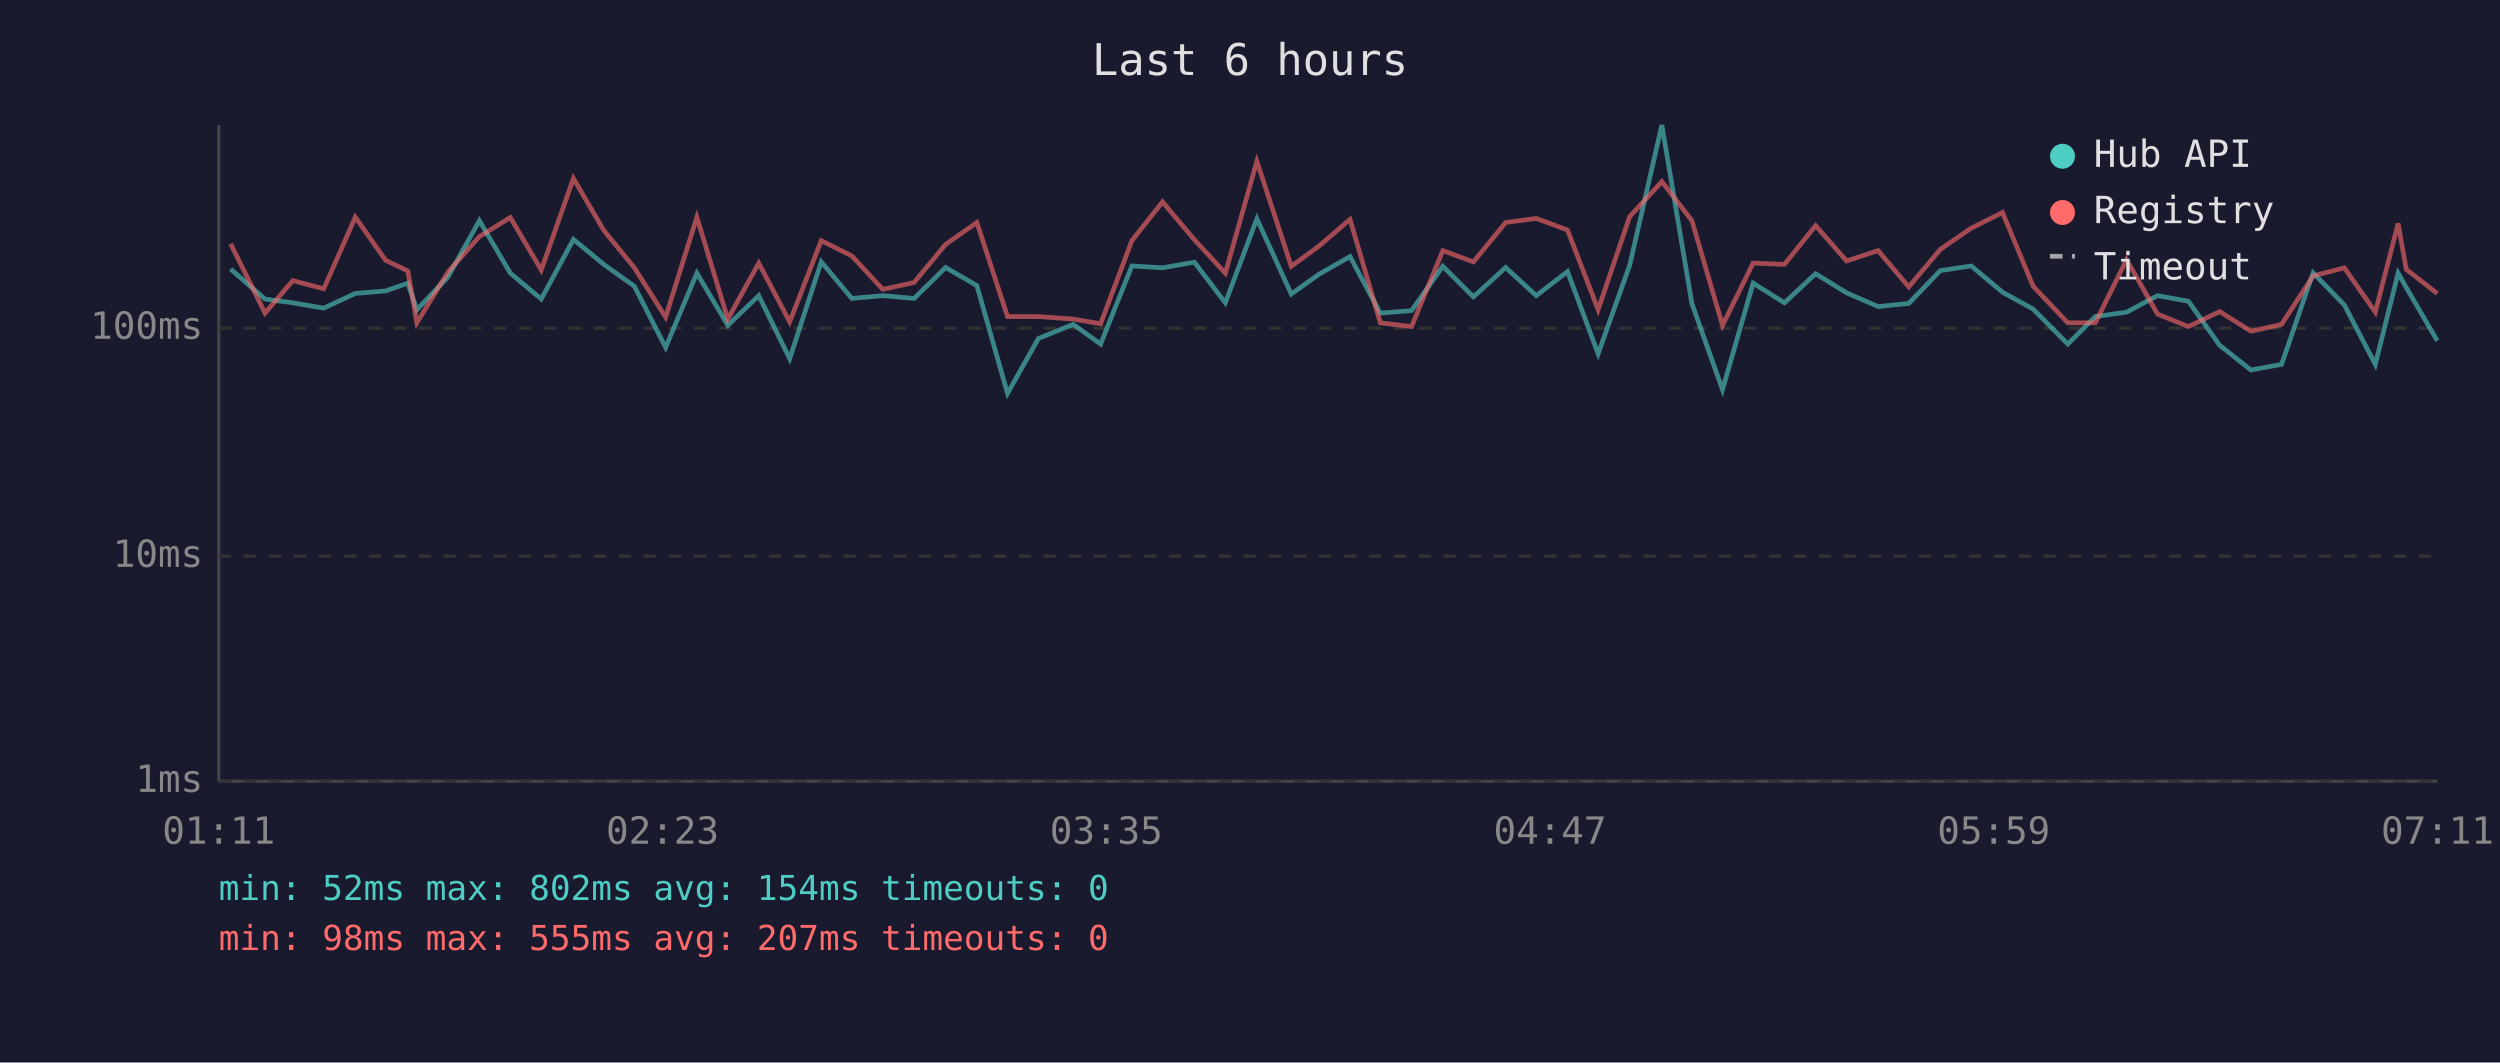
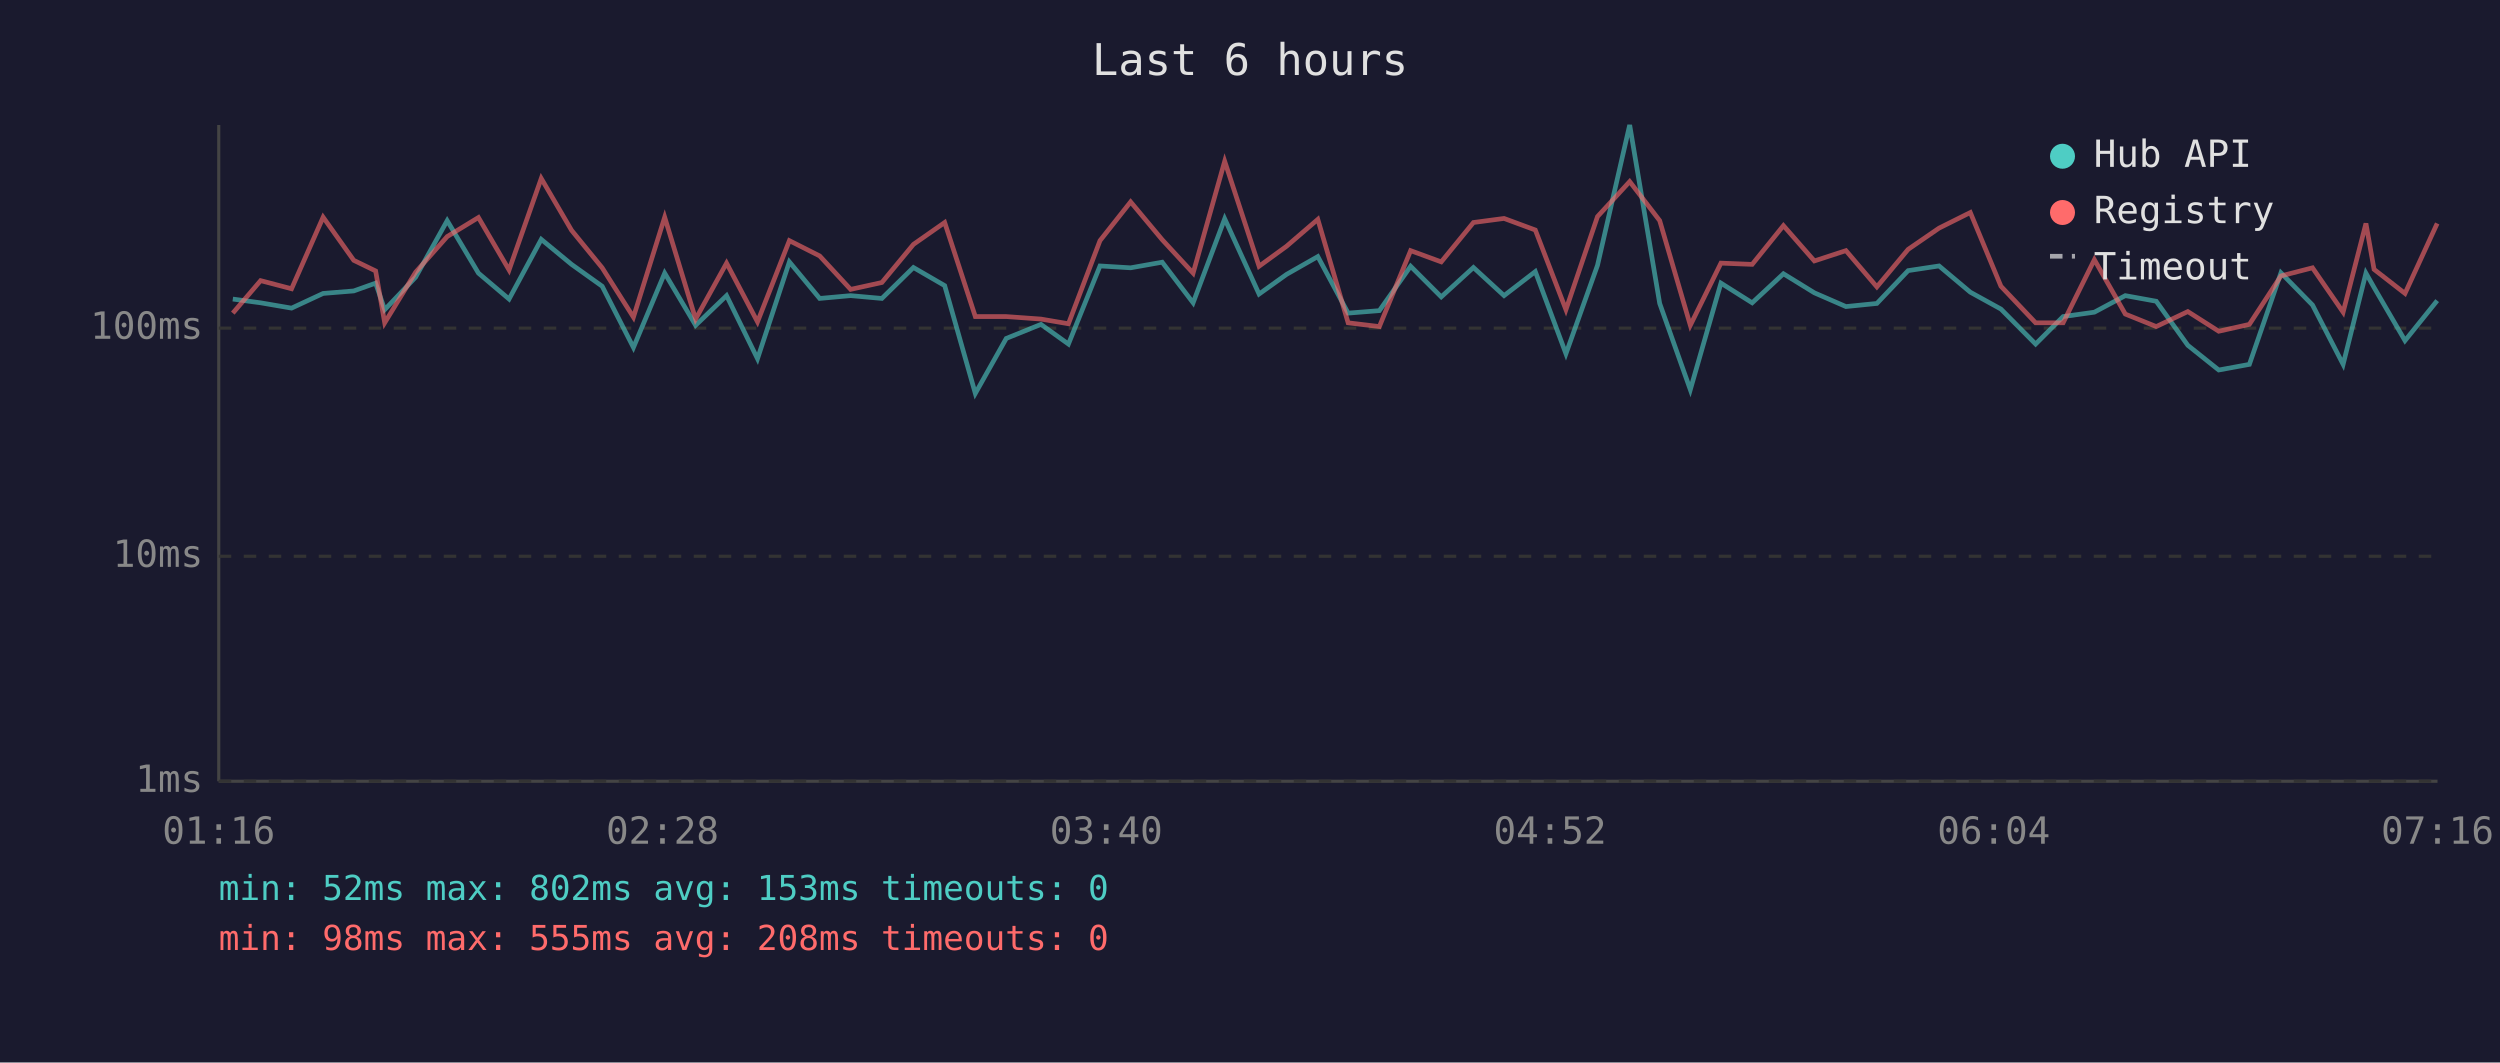
<svg xmlns="http://www.w3.org/2000/svg" viewBox="0 0 800 340" font-family="monospace" font-size="12">
  <rect width="800" height="340" fill="#1a1a2e" />
  <text x="400" y="24" fill="#e0e0e0" font-size="14" text-anchor="middle">Last 6 hours</text>
  <line x1="70" y1="40" x2="70" y2="250" stroke="#444" stroke-width="1" />
  <line x1="70" y1="250" x2="780" y2="250" stroke="#444" stroke-width="1" />
  <line x1="70" y1="250" x2="780" y2="250" stroke="#333" stroke-width="1" stroke-dasharray="4" />
  <text x="65" y="250" fill="#888" text-anchor="end" dominant-baseline="middle">1ms</text>
  <line x1="70" y1="178" x2="780" y2="178" stroke="#333" stroke-width="1" stroke-dasharray="4" />
  <text x="65" y="178" fill="#888" text-anchor="end" dominant-baseline="middle">10ms</text>
  <line x1="70" y1="105" x2="780" y2="105" stroke="#333" stroke-width="1" stroke-dasharray="4" />
  <text x="65" y="105" fill="#888" text-anchor="end" dominant-baseline="middle">100ms</text>
-   <text x="70" y="270" fill="#888" text-anchor="middle">01:11</text>
-   <text x="212" y="270" fill="#888" text-anchor="middle">02:23</text>
-   <text x="354" y="270" fill="#888" text-anchor="middle">03:35</text>
-   <text x="496" y="270" fill="#888" text-anchor="middle">04:47</text>
-   <text x="638" y="270" fill="#888" text-anchor="middle">05:59</text>
-   <text x="780" y="270" fill="#888" text-anchor="middle">07:11</text>
-   <polyline points="73.8,86.1 84.8,95.7 93.7,96.9 103.6,98.6 113.7,93.9 123.4,93.1 130.5,90.6 133.4,99.1 143.3,88.7 153.4,70.6 163.3,87.4 173.2,95.7 183.5,76.6 193.2,84.6 203.0,91.6 213.0,111.2 223.0,87.4 232.9,104.1 242.8,94.6 252.7,114.8 262.8,83.8 272.6,95.5 282.5,94.6 292.5,95.5 302.6,85.6 312.6,91.4 322.4,125.9 332.3,108.3 343.4,103.8 352.2,110.1 362.2,85.1 372.0,85.7 382.2,83.9 392.1,96.9 402.2,70.0 413.2,94.1 422.0,87.8 432.0,82.1 441.7,100.2 451.7,99.4 461.7,85.2 471.5,95.0 481.8,85.6 491.6,94.6 501.6,86.9 511.4,113.2 521.5,84.9 531.8,40.0 541.4,97.1 551.2,124.7 561.0,90.6 571.0,96.9 581.0,87.6 590.9,93.7 601.0,98.1 610.8,97.1 620.9,86.6 630.8,85.1 640.8,93.5 650.6,98.9 661.7,110.1 670.5,101.3 680.5,99.9 690.4,94.6 700.3,96.4 710.3,110.5 720.3,118.4 730.1,116.6 740.2,87.3 750.2,97.6 760.1,116.6 767.4,87.4 770.0,92.0 779.9,109.0" fill="none" stroke="#4ecdc4" stroke-width="1.5" opacity="0.6" />
-   <polyline points="73.8,78.0 84.8,100.2 93.7,89.8 103.6,92.4 113.7,69.5 123.4,83.3 130.5,86.7 133.4,103.3 143.3,87.1 153.4,75.7 163.3,69.6 173.2,86.4 183.5,57.1 193.2,73.7 203.0,85.7 213.0,101.5 223.0,69.5 232.9,102.1 242.8,84.2 252.7,103.0 262.8,77.0 272.6,81.9 282.5,92.6 292.5,90.4 302.6,78.2 312.6,71.2 322.4,101.3 332.3,101.3 343.4,102.1 352.2,103.6 362.2,77.0 372.0,64.6 382.2,76.7 392.1,87.4 402.2,51.6 413.2,85.2 422.0,78.8 432.0,70.2 441.7,103.3 451.7,104.5 461.7,80.2 471.5,83.8 481.8,71.2 491.6,69.9 501.6,73.6 511.4,99.1 521.5,69.3 531.8,58.1 541.4,70.6 551.2,104.1 561.0,84.2 571.0,84.6 581.0,72.2 590.9,83.5 601.0,80.2 610.8,91.8 620.9,79.8 630.8,73.0 640.8,68.0 650.6,91.6 661.7,103.3 670.5,103.3 680.5,83.1 690.4,100.5 700.3,104.5 710.3,99.7 720.3,106.0 730.1,103.8 740.2,88.3 750.2,85.7 760.1,99.9 767.4,71.5 770.0,86.2 779.9,93.9" fill="none" stroke="#ff6b6b" stroke-width="1.5" opacity="0.6" />
+   <text x="70" y="270" fill="#888" text-anchor="middle">01:16</text>
+   <text x="212" y="270" fill="#888" text-anchor="middle">02:28</text>
+   <text x="354" y="270" fill="#888" text-anchor="middle">03:40</text>
+   <text x="496" y="270" fill="#888" text-anchor="middle">04:52</text>
+   <text x="638" y="270" fill="#888" text-anchor="middle">06:04</text>
+   <text x="780" y="270" fill="#888" text-anchor="middle">07:16</text>
+   <polyline points="74.5,95.7 83.4,96.9 93.3,98.6 103.4,93.9 113.2,93.1 120.2,90.6 123.1,99.1 133.0,88.7 143.1,70.6 153.1,87.4 162.9,95.7 173.2,76.6 182.9,84.6 192.7,91.6 202.7,111.2 212.7,87.4 222.6,104.1 232.5,94.6 242.4,114.8 252.6,83.8 262.3,95.5 272.2,94.6 282.2,95.5 292.3,85.6 302.3,91.4 312.1,125.9 322.0,108.3 333.1,103.8 341.9,110.1 352.0,85.1 361.8,85.7 371.9,83.9 381.8,96.9 391.9,70.0 402.9,94.1 411.7,87.8 421.7,82.1 431.4,100.2 441.4,99.4 451.4,85.2 461.2,95.0 471.5,85.6 481.3,94.6 491.3,86.9 501.1,113.2 511.2,84.9 521.5,40.0 531.1,97.1 540.9,124.7 550.7,90.6 560.7,96.9 570.7,87.6 580.6,93.7 590.7,98.1 600.6,97.1 610.6,86.6 620.5,85.1 630.5,93.5 640.3,98.9 651.4,110.1 660.2,101.3 670.2,99.9 680.1,94.6 690.0,96.4 700.1,110.5 710.0,118.4 719.8,116.6 729.9,87.3 740.0,97.6 749.8,116.6 757.1,87.4 759.7,92.0 769.6,109.0 779.9,96.2" fill="none" stroke="#4ecdc4" stroke-width="1.5" opacity="0.6" />
+   <polyline points="74.5,100.2 83.4,89.8 93.3,92.4 103.4,69.5 113.2,83.3 120.2,86.7 123.1,103.3 133.0,87.1 143.1,75.7 153.1,69.6 162.9,86.4 173.2,57.1 182.9,73.7 192.7,85.7 202.7,101.5 212.7,69.5 222.6,102.1 232.5,84.2 242.4,103.0 252.6,77.0 262.3,81.9 272.2,92.6 282.2,90.4 292.3,78.2 302.3,71.2 312.1,101.3 322.0,101.3 333.1,102.1 341.9,103.6 352.0,77.0 361.8,64.6 371.9,76.7 381.8,87.4 391.9,51.6 402.9,85.2 411.7,78.8 421.7,70.2 431.4,103.3 441.4,104.5 451.4,80.2 461.2,83.8 471.5,71.2 481.3,69.9 491.3,73.6 501.1,99.1 511.2,69.3 521.5,58.1 531.1,70.6 540.9,104.1 550.7,84.2 560.7,84.6 570.7,72.2 580.6,83.5 590.7,80.2 600.6,91.8 610.6,79.8 620.5,73.0 630.5,68.0 640.3,91.6 651.4,103.3 660.2,103.3 670.2,83.1 680.1,100.5 690.0,104.5 700.1,99.7 710.0,106.0 719.8,103.8 729.9,88.3 740.0,85.7 749.8,99.9 757.1,71.5 759.7,86.2 769.6,93.9 779.9,71.5" fill="none" stroke="#ff6b6b" stroke-width="1.5" opacity="0.6" />
  <circle cx="660" cy="50" r="4" fill="#4ecdc4" />
  <text x="670" y="50" fill="#e0e0e0" dominant-baseline="middle">Hub API</text>
  <circle cx="660" cy="68" r="4" fill="#ff6b6b" />
  <text x="670" y="68" fill="#e0e0e0" dominant-baseline="middle">Registry</text>
  <line x1="656" y1="82" x2="664" y2="82" stroke="#e0e0e0" stroke-width="1.5" stroke-dasharray="4,3" opacity="0.7" />
  <text x="670" y="86" fill="#e0e0e0" dominant-baseline="middle">Timeout</text>
-   <text x="70" y="288" fill="#4ecdc4" font-size="11">min: 52ms  max: 802ms  avg: 154ms  timeouts: 0</text>
-   <text x="70" y="304" fill="#ff6b6b" font-size="11">min: 98ms  max: 555ms  avg: 207ms  timeouts: 0</text>
+   <text x="70" y="288" fill="#4ecdc4" font-size="11">min: 52ms  max: 802ms  avg: 153ms  timeouts: 0</text>
+   <text x="70" y="304" fill="#ff6b6b" font-size="11">min: 98ms  max: 555ms  avg: 208ms  timeouts: 0</text>
</svg>
